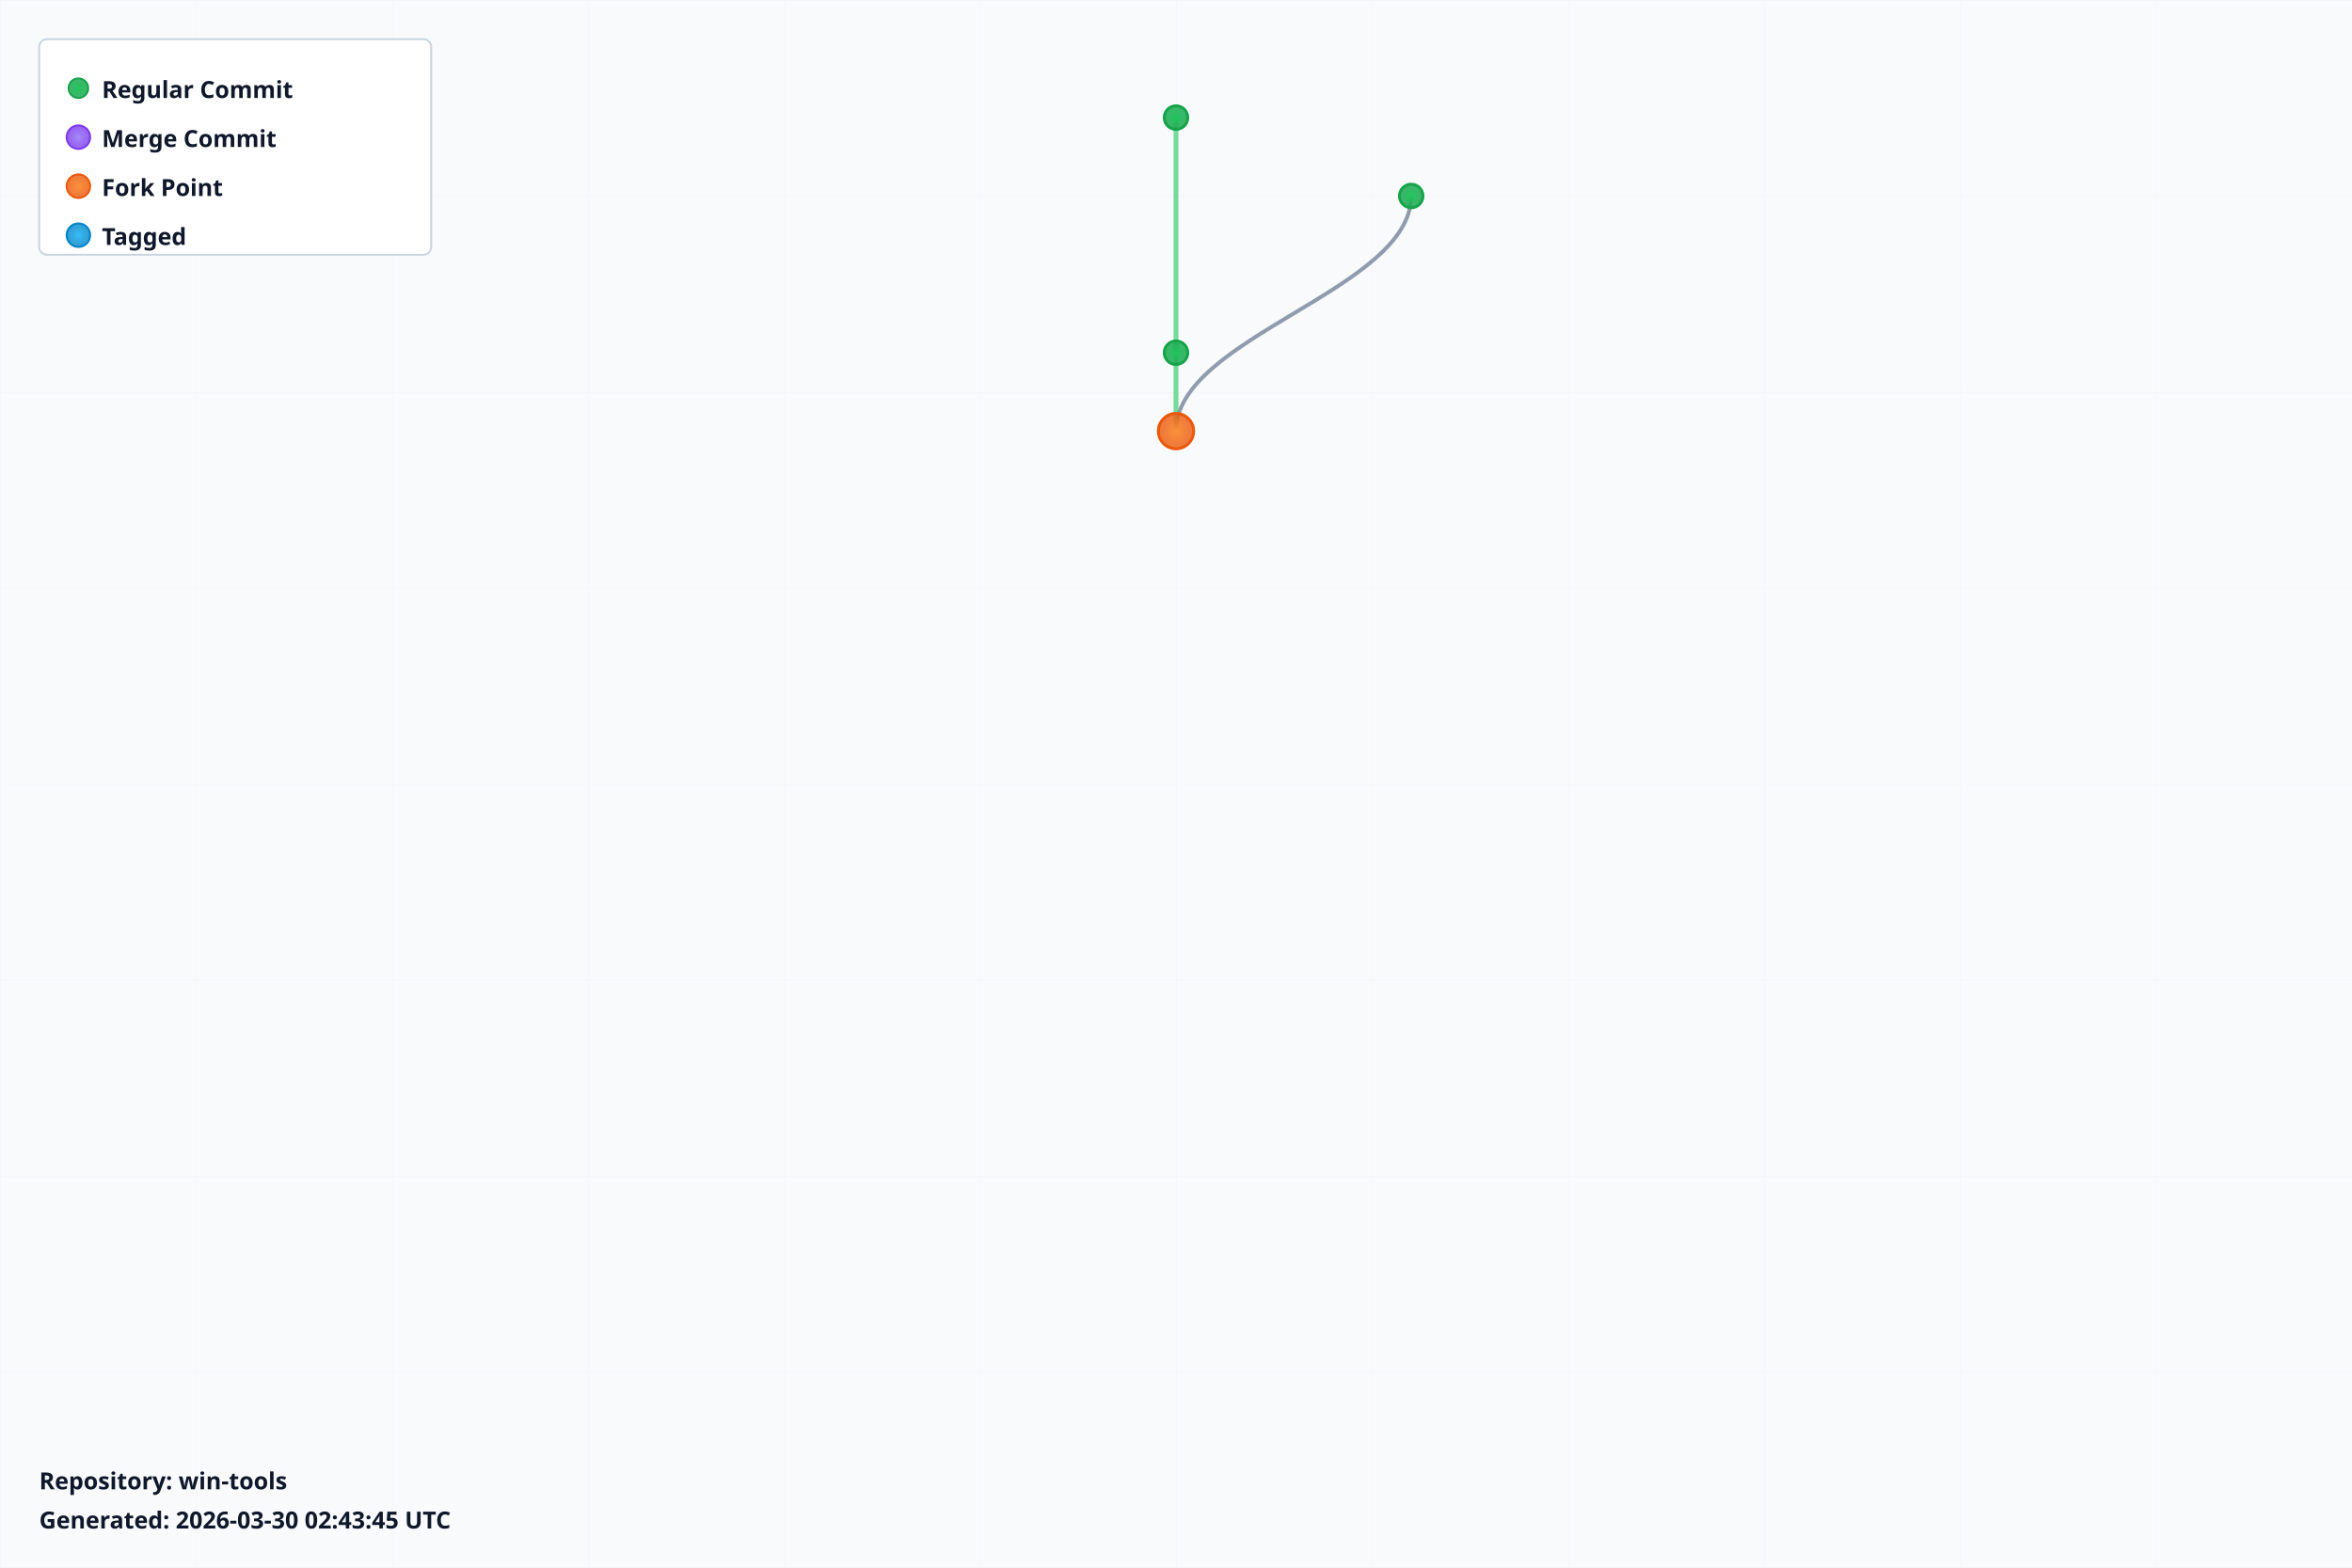
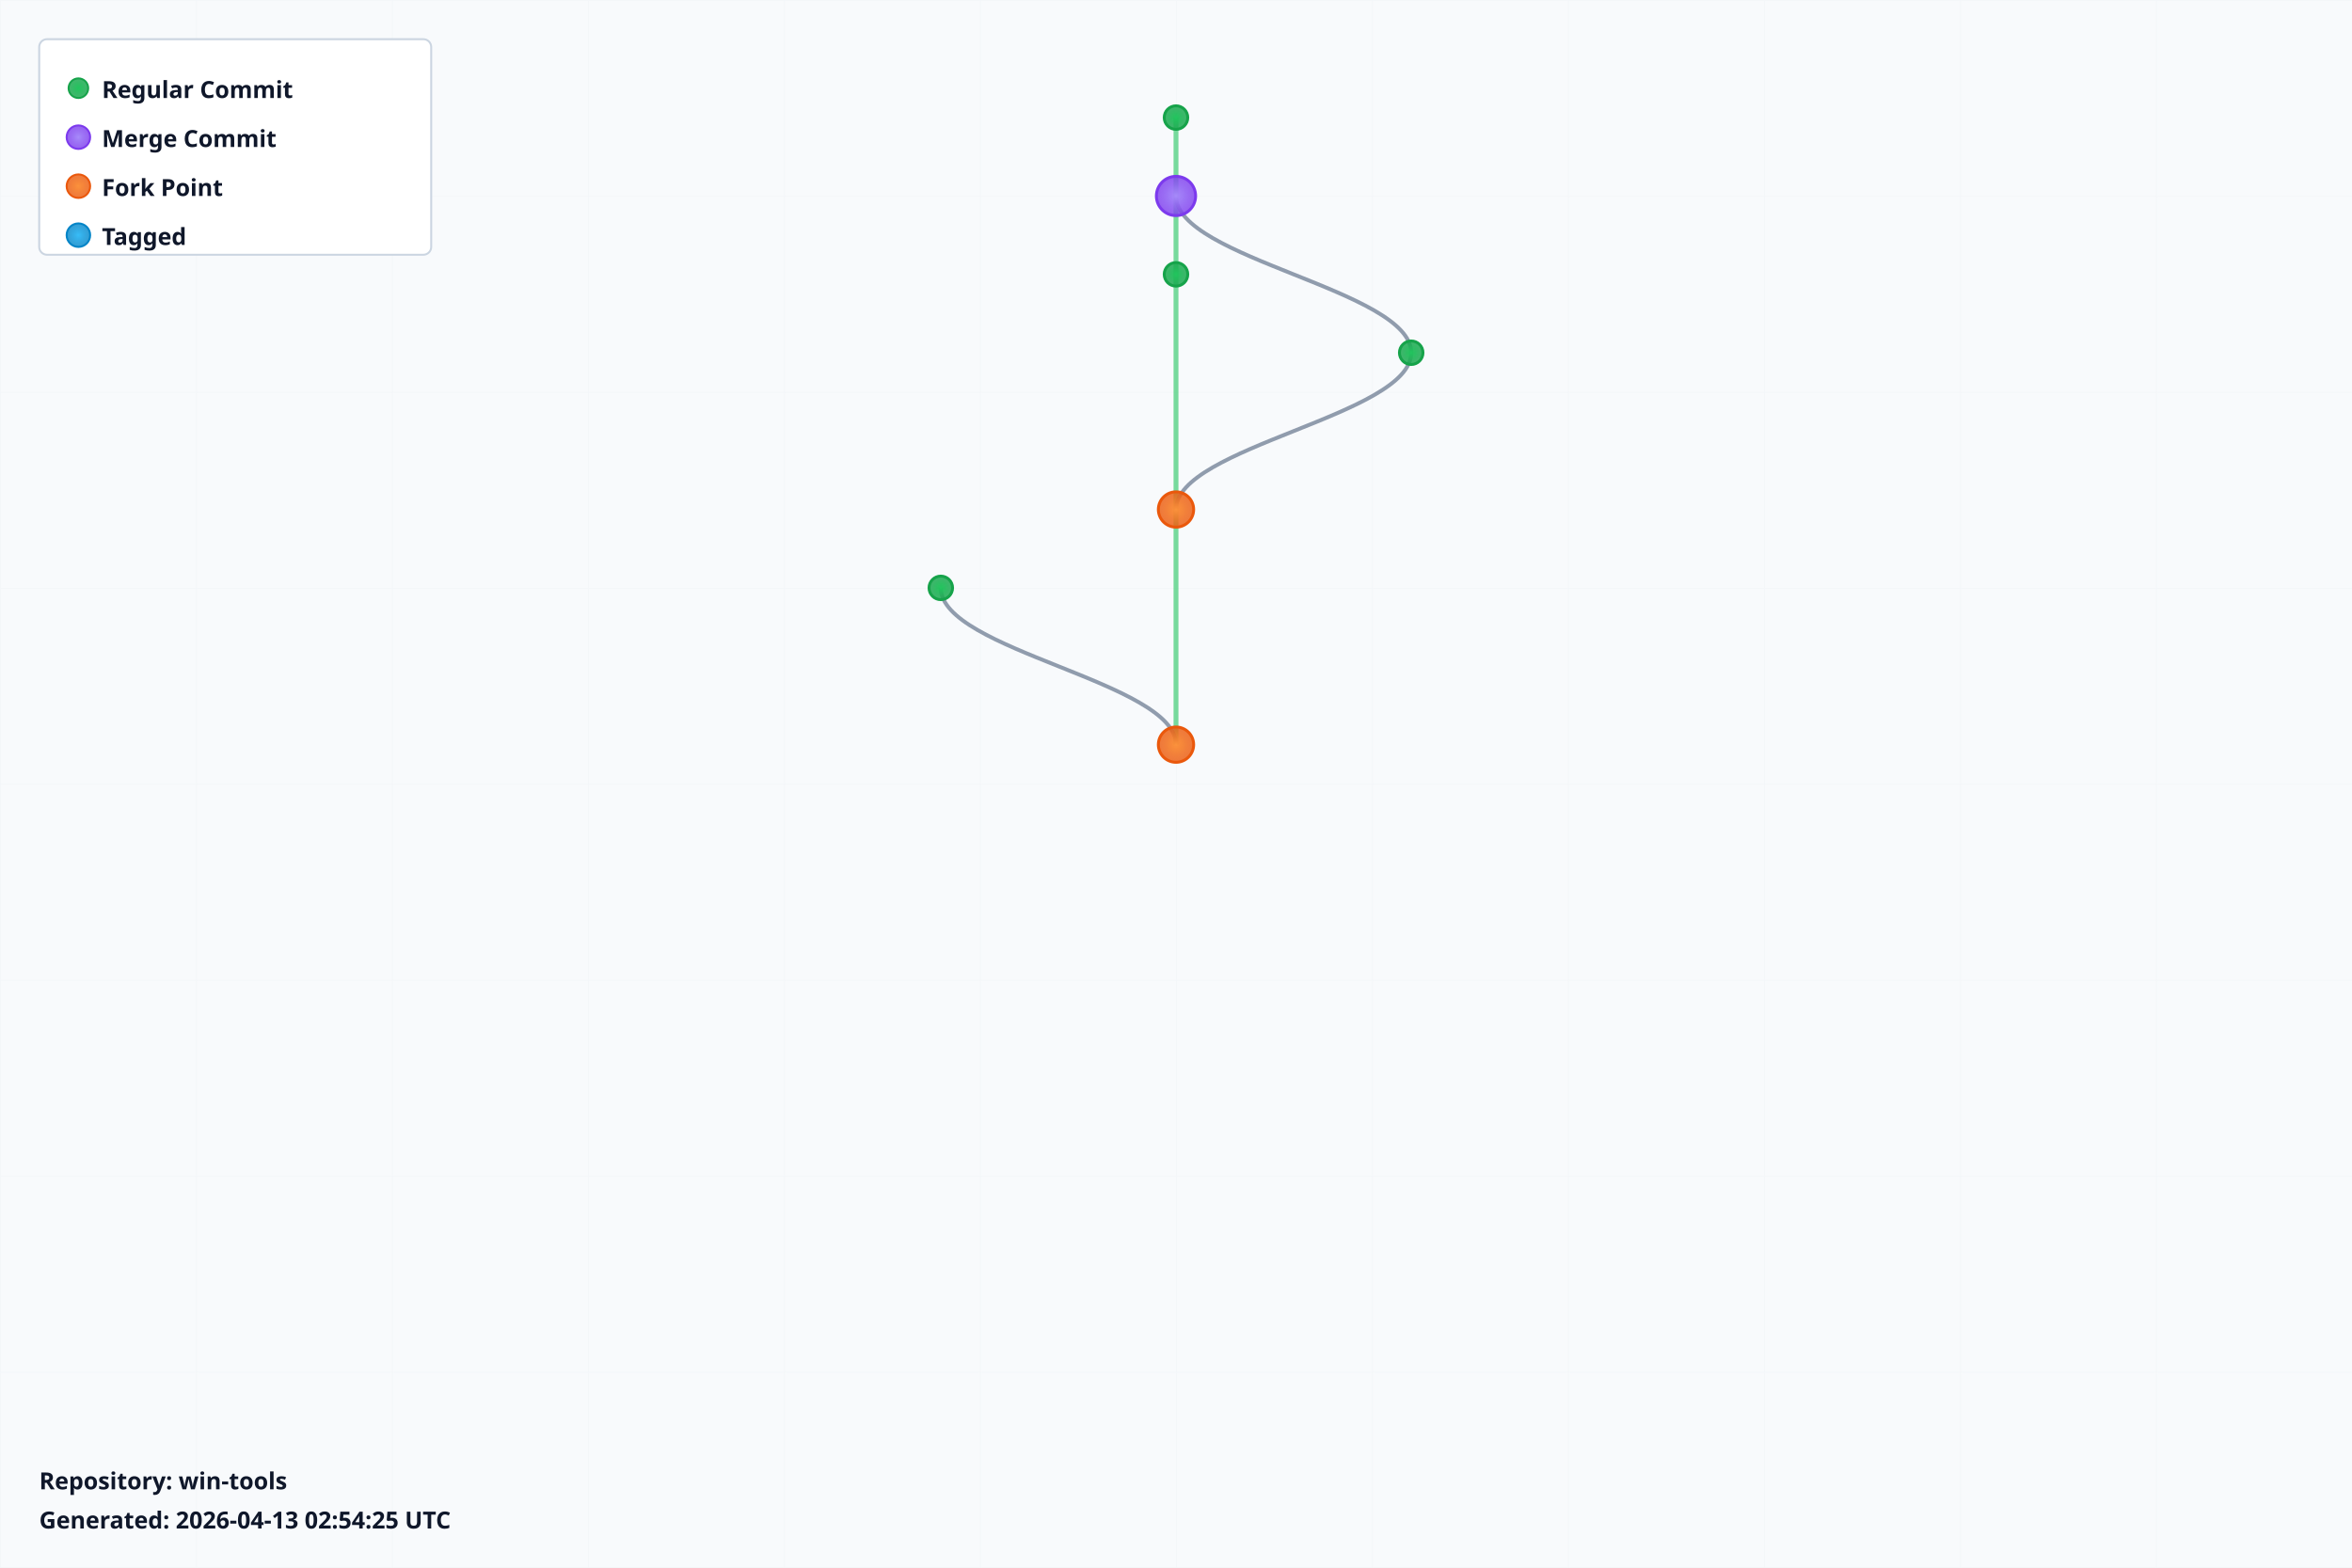
<svg xmlns="http://www.w3.org/2000/svg" width="1200" height="800" viewBox="0 0 1200 800">
  <defs>
    <radialGradient id="leafGradient">
      <stop offset="0%" style="stop-color:#22c55e;stop-opacity:1" />
      <stop offset="100%" style="stop-color:#16a34a;stop-opacity:0.8" />
    </radialGradient>
    <radialGradient id="mergeGradient">
      <stop offset="0%" style="stop-color:#a78bfa;stop-opacity:1" />
      <stop offset="100%" style="stop-color:#7c3aed;stop-opacity:0.8" />
    </radialGradient>
    <radialGradient id="forkGradient">
      <stop offset="0%" style="stop-color:#fb923c;stop-opacity:1" />
      <stop offset="100%" style="stop-color:#ea580c;stop-opacity:0.8" />
    </radialGradient>
    <radialGradient id="tagGradient">
      <stop offset="0%" style="stop-color:#38bdf8;stop-opacity:1" />
      <stop offset="100%" style="stop-color:#0284c7;stop-opacity:0.8" />
    </radialGradient>
    <style>
      .branch-line { stroke: #64748b; stroke-width: 2; fill: none; opacity: 0.7; }
      .trunk-line { stroke: #22c55e; stroke-width: 2.5; fill: none; opacity: 0.6; }
      .commit-leaf { cursor: pointer; }
      .commit-leaf:hover { filter: brightness(1.5); }
      .branch-label { font-family: sans-serif; font-size: 12px; font-weight: bold; fill: #0f172a; }
    </style>
  </defs>
  <rect width="1200" height="800" fill="#f8fafc" />
  <defs>
    <pattern id="grid" width="100" height="100" patternUnits="userSpaceOnUse">
      <path d="M 100 0 L 0 0 0 100" fill="none" stroke="#e2e8f0" stroke-width="0.5" opacity="0.3" />
    </pattern>
  </defs>
  <rect width="1200" height="800" fill="url(#grid)" />
  <g id="branches">
-     <line class="trunk-line" x1="600" y1="60" x2="600" y2="180" />
-     <path class="branch-line" d="M 720 100 C 720 148, 600 172, 600 220" />
-     <line class="trunk-line" x1="600" y1="180" x2="600" y2="220" />
+     <line class="trunk-line" x1="600" y1="60" x2="600" y2="100" />
+     <line class="trunk-line" x1="600" y1="100" x2="600" y2="140" />
+     <path class="branch-line" d="M 600 100 C 600 132, 720 148, 720 180" />
+     <line class="trunk-line" x1="600" y1="140" x2="600" y2="260" />
+     <path class="branch-line" d="M 720 180 C 720 212, 600 228, 600 260" />
+     <line class="trunk-line" x1="600" y1="260" x2="600" y2="380" />
+     <path class="branch-line" d="M 480 300 C 480 332, 600 348, 600 380" />
  </g>
  <g id="commits">
    <circle class="commit-leaf" cx="600" cy="60" r="6" fill="url(#leafGradient)" stroke="#16a34a" stroke-width="1.5" />
-     <circle class="commit-leaf" cx="720" cy="100" r="6" fill="url(#leafGradient)" stroke="#16a34a" stroke-width="1.5" />
-     <circle class="commit-leaf" cx="600" cy="180" r="6" fill="url(#leafGradient)" stroke="#16a34a" stroke-width="1.5" />
-     <circle class="commit-leaf" cx="600" cy="220" r="9" fill="url(#forkGradient)" stroke="#ea580c" stroke-width="1.5" />
+     <circle class="commit-leaf" cx="600" cy="100" r="10" fill="url(#mergeGradient)" stroke="#7c3aed" stroke-width="1.5" />
+     <circle class="commit-leaf" cx="600" cy="140" r="6" fill="url(#leafGradient)" stroke="#16a34a" stroke-width="1.5" />
+     <circle class="commit-leaf" cx="720" cy="180" r="6" fill="url(#leafGradient)" stroke="#16a34a" stroke-width="1.5" />
+     <circle class="commit-leaf" cx="600" cy="260" r="9" fill="url(#forkGradient)" stroke="#ea580c" stroke-width="1.5" />
+     <circle class="commit-leaf" cx="480" cy="300" r="6" fill="url(#leafGradient)" stroke="#16a34a" stroke-width="1.5" />
+     <circle class="commit-leaf" cx="600" cy="380" r="9" fill="url(#forkGradient)" stroke="#ea580c" stroke-width="1.5" />
  </g>
  <g id="legend" transform="translate(20, 20)">
    <rect width="200" height="110" fill="white" stroke="#cbd5e1" stroke-width="1" rx="4" />
    <circle cx="20" cy="25" r="5" fill="url(#leafGradient)" stroke="#16a34a" />
    <text x="32" y="30" class="branch-label" font-size="12">Regular Commit</text>
    <circle cx="20" cy="50" r="6" fill="url(#mergeGradient)" stroke="#7c3aed" />
    <text x="32" y="55" class="branch-label" font-size="12">Merge Commit</text>
    <circle cx="20" cy="75" r="6" fill="url(#forkGradient)" stroke="#ea580c" />
    <text x="32" y="80" class="branch-label" font-size="12">Fork Point</text>
    <circle cx="20" cy="100" r="6" fill="url(#tagGradient)" stroke="#0284c7" />
    <text x="32" y="105" class="branch-label" font-size="12">Tagged</text>
  </g>
  <g id="info" transform="translate(20, 760)">
    <text x="0" y="0" class="branch-label" font-size="12" fill="#666">
      Repository: win-tools
    </text>
    <text x="0" y="20" class="branch-label" font-size="10" fill="#999">
-       Generated: 2026-03-30 02:43:45 UTC
+       Generated: 2026-04-13 02:54:25 UTC
    </text>
  </g>
</svg>
